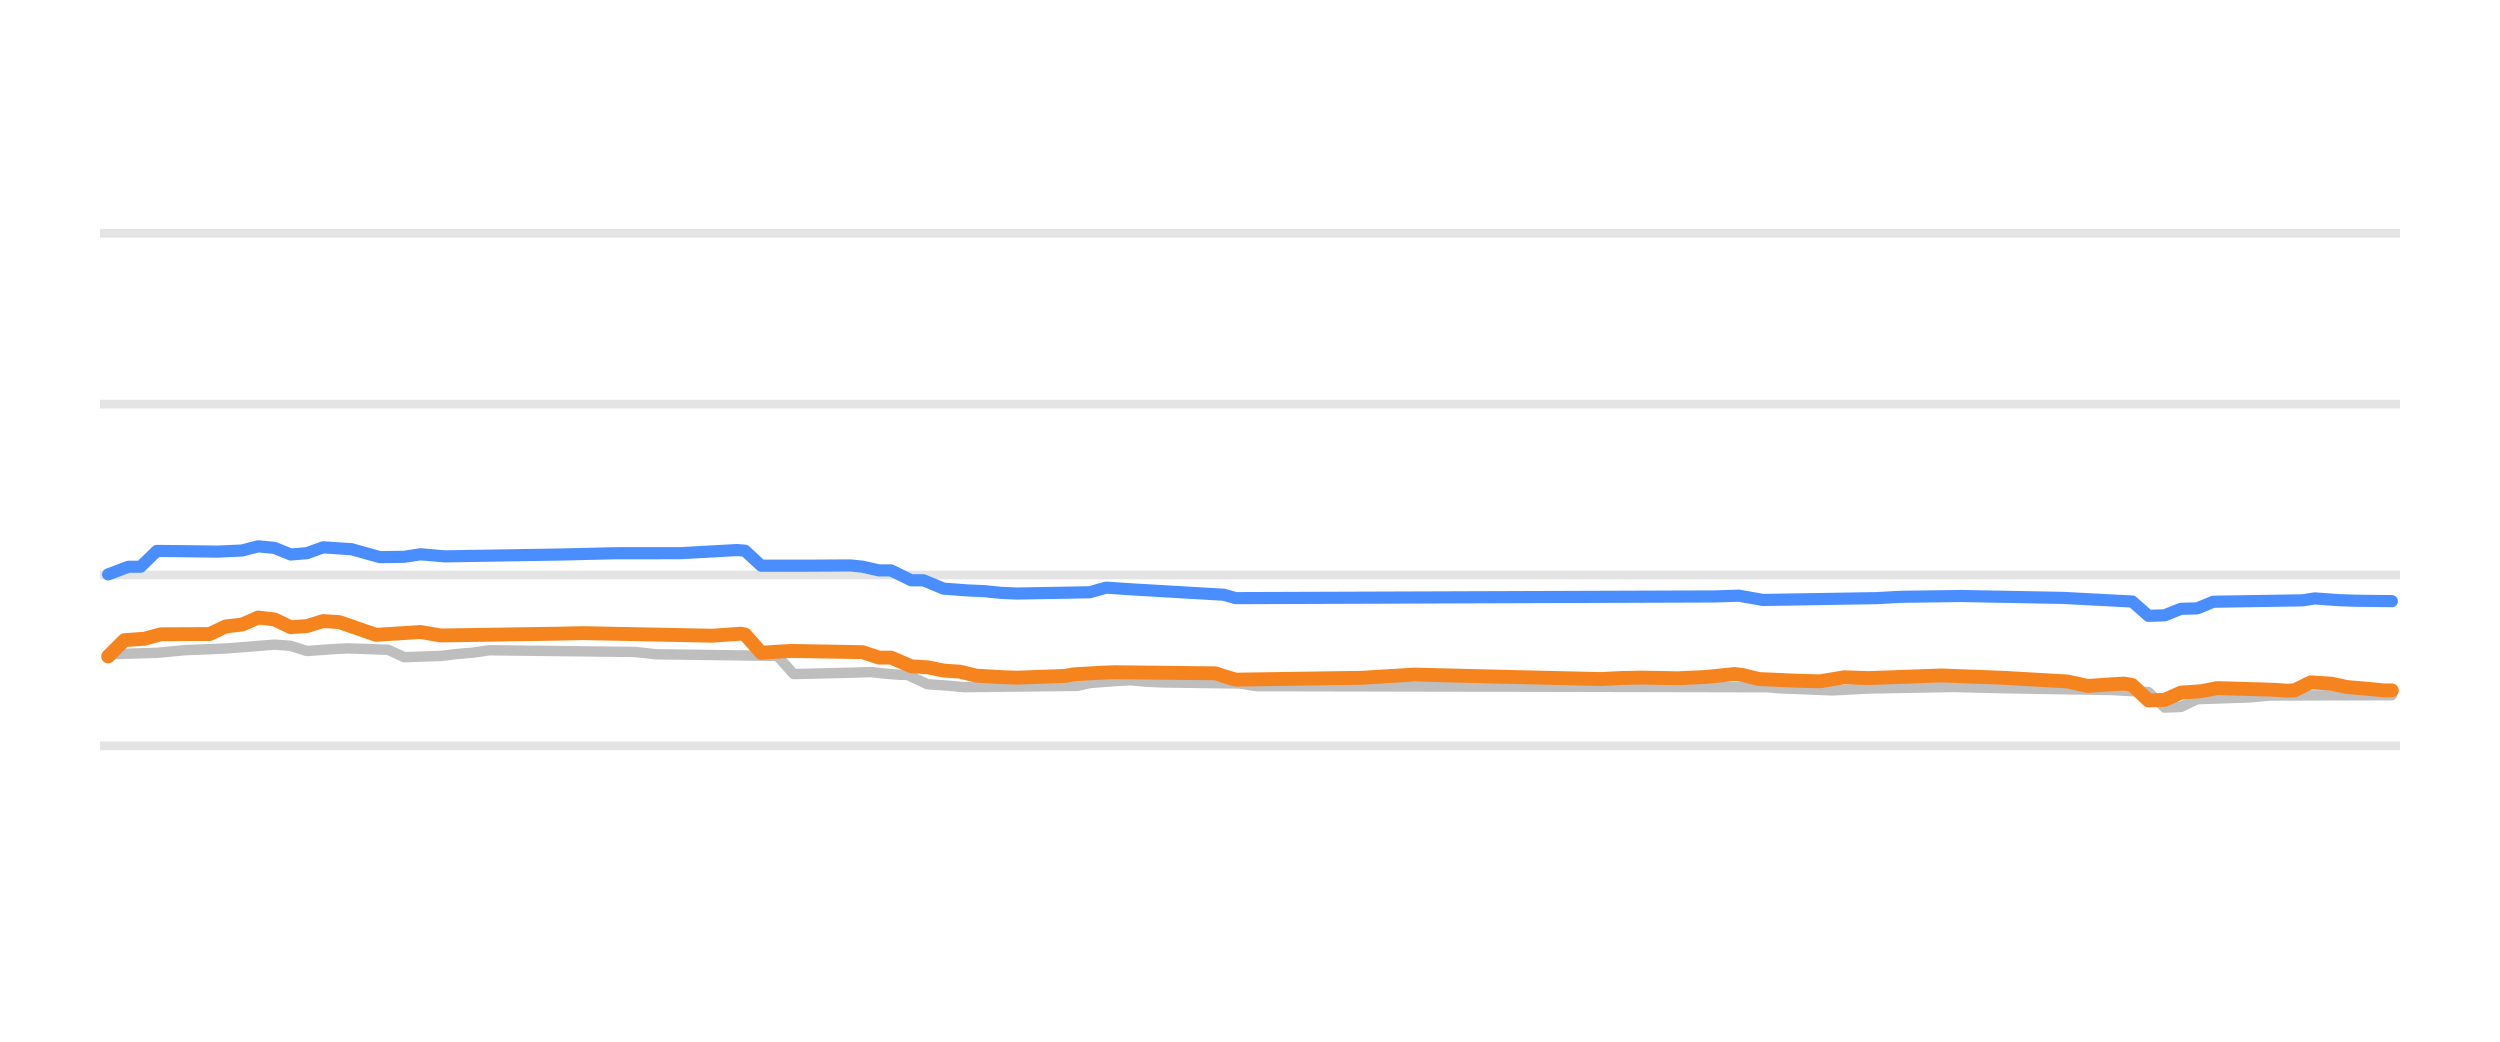
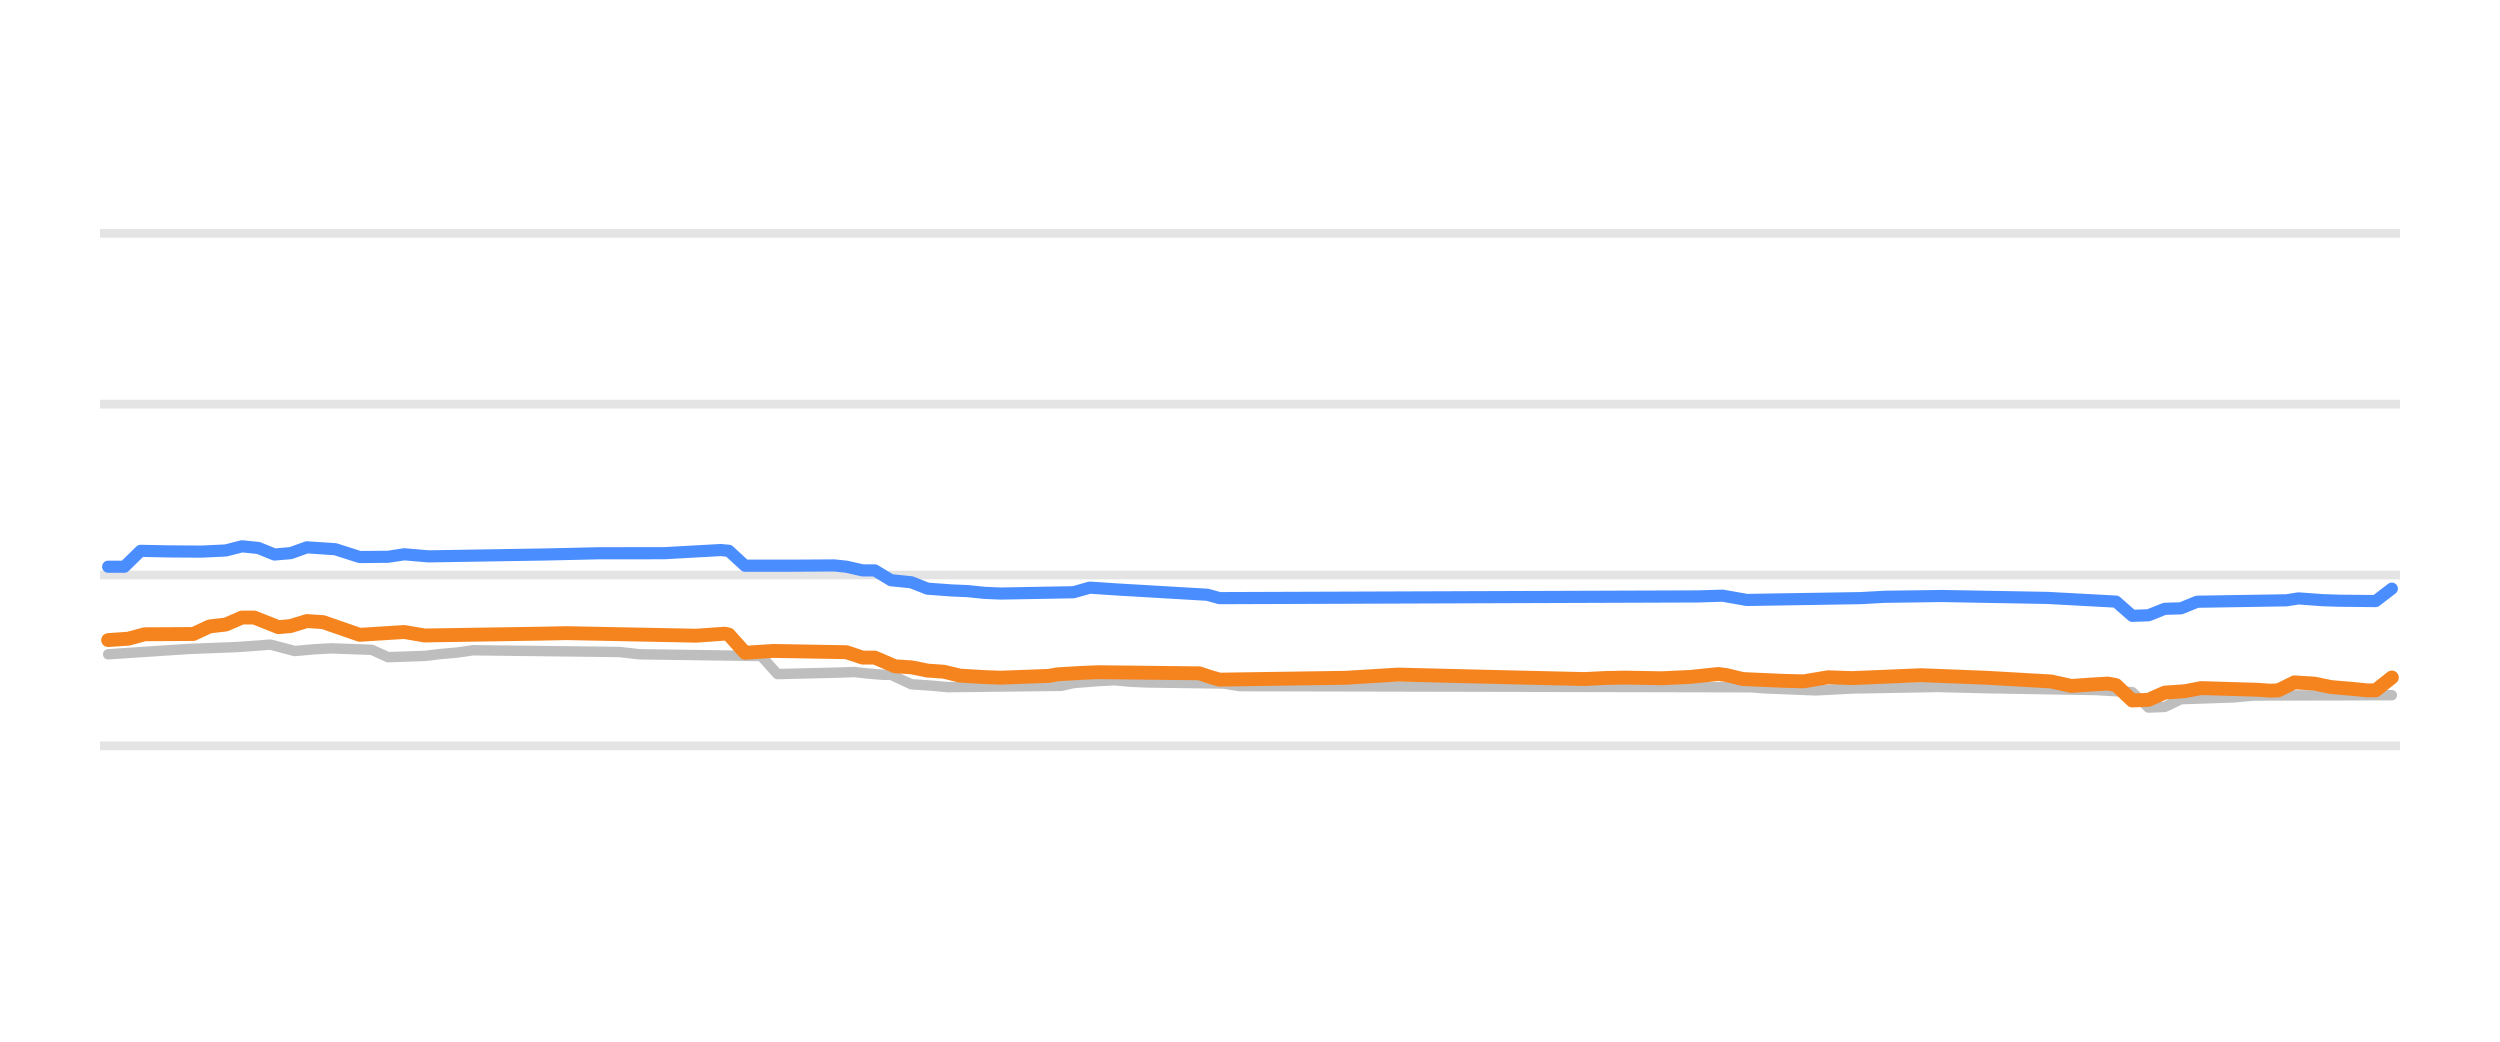
<svg xmlns="http://www.w3.org/2000/svg" width="144pt" height="60pt" viewBox="0 0 144 60" version="1.1">
  <defs>
    <style type="text/css">*{stroke-linejoin: round; stroke-linecap: butt}</style>
  </defs>
  <g id="figure_1">
    <g id="patch_1">
      <path d="M 0 60  L 144 60  L 144 0  L 0 0  L 0 60  z " style="fill: none; opacity: 0" />
    </g>
    <g id="axes_1">
      <g id="patch_2">
        <path d="M 5.76 52.8  L 138.24 52.8  L 138.24 3.6  L 5.76 3.6  L 5.76 52.8  z " style="fill: none" />
      </g>
      <g id="matplotlib.axis_1" />
      <g id="matplotlib.axis_2" />
      <g id="line2d_1">
-         <path d="M 5.76 42.96  L 138.24 42.96  " clip-path="url(#p1ad29781fc)" style="fill: none; stroke: #b2b2b2; stroke-opacity: 0.35; stroke-width: 0.5; stroke-linecap: square" />
+         <path d="M 5.76 42.96  L 138.24 42.96  " clip-path="url(#p1ca603f666)" style="fill: none; stroke: #b2b2b2; stroke-opacity: 0.35; stroke-width: 0.5; stroke-linecap: square" />
      </g>
      <g id="line2d_2">
-         <path d="M 5.76 33.12  L 138.24 33.12  " clip-path="url(#p1ad29781fc)" style="fill: none; stroke: #b2b2b2; stroke-opacity: 0.35; stroke-width: 0.5; stroke-linecap: square" />
+         <path d="M 5.76 33.12  L 138.24 33.12  " clip-path="url(#p1ca603f666)" style="fill: none; stroke: #b2b2b2; stroke-opacity: 0.35; stroke-width: 0.5; stroke-linecap: square" />
      </g>
      <g id="line2d_3">
-         <path d="M 5.76 23.28  L 138.24 23.28  " clip-path="url(#p1ad29781fc)" style="fill: none; stroke: #b2b2b2; stroke-opacity: 0.35; stroke-width: 0.5; stroke-linecap: square" />
+         <path d="M 5.76 23.28  L 138.24 23.28  " clip-path="url(#p1ca603f666)" style="fill: none; stroke: #b2b2b2; stroke-opacity: 0.35; stroke-width: 0.5; stroke-linecap: square" />
      </g>
      <g id="line2d_4">
-         <path d="M 5.76 13.44  L 138.24 13.44  " clip-path="url(#p1ad29781fc)" style="fill: none; stroke: #b2b2b2; stroke-opacity: 0.35; stroke-width: 0.5; stroke-linecap: square" />
+         <path d="M 5.76 13.44  L 138.24 13.44  " clip-path="url(#p1ca603f666)" style="fill: none; stroke: #b2b2b2; stroke-opacity: 0.35; stroke-width: 0.5; stroke-linecap: square" />
      </g>
      <g id="line2d_5">
-         <path d="M 6.23 37.686  L 9.033 37.602  L 10.669 37.45  L 13.005 37.353  L 15.809 37.13  L 16.744 37.2  L 17.678 37.499  L 19.08 37.396  L 20.015 37.346  L 22.351 37.426  L 23.286 37.853  L 25.388 37.782  L 26.323 37.671  L 27.258 37.589  L 28.192 37.455  L 36.603 37.553  L 37.771 37.686  L 44.781 37.782  L 45.715 38.827  L 49.22 38.743  L 50.154 38.709  L 50.855 38.787  L 51.79 38.867  L 52.257 38.867  L 53.425 39.413  L 54.594 39.492  L 55.528 39.58  L 62.07 39.506  L 62.771 39.344  L 64.173 39.235  L 65.108 39.181  L 66.042 39.266  L 66.977 39.309  L 71.416 39.371  L 72.35 39.521  L 101.789 39.584  L 102.49 39.644  L 104.593 39.729  L 105.528 39.767  L 107.63 39.658  L 112.537 39.569  L 115.341 39.639  L 121.649 39.747  L 123.752 39.864  L 124.686 40.756  L 125.621 40.722  L 126.555 40.274  L 129.593 40.169  L 130.761 40.062  L 137.77 40.042  L 137.77 40.042  " clip-path="url(#p1ad29781fc)" style="fill: none; stroke: #bebebe; stroke-width: 0.6; stroke-linecap: round" />
+         <path d="M 6.23 37.686  L 10.903 37.378  L 13.706 37.268  L 15.575 37.13  L 16.977 37.499  L 18.146 37.395  L 19.08 37.346  L 21.417 37.429  L 22.351 37.853  L 24.454 37.781  L 25.388 37.671  L 26.323 37.588  L 27.258 37.455  L 35.669 37.554  L 36.837 37.686  L 43.846 37.788  L 44.781 38.827  L 48.285 38.742  L 49.22 38.709  L 49.921 38.788  L 50.855 38.867  L 51.323 38.867  L 52.491 39.413  L 53.659 39.493  L 54.594 39.58  L 61.136 39.504  L 61.837 39.344  L 63.238 39.234  L 64.173 39.181  L 65.108 39.266  L 66.042 39.309  L 70.481 39.372  L 71.416 39.521  L 100.855 39.586  L 101.556 39.644  L 103.658 39.729  L 104.593 39.767  L 106.696 39.657  L 111.602 39.569  L 114.406 39.639  L 120.714 39.747  L 122.817 39.869  L 123.752 40.756  L 124.686 40.72  L 125.621 40.274  L 128.658 40.169  L 129.826 40.062  L 137.77 40.042  L 137.77 40.042  " clip-path="url(#p1ca603f666)" style="fill: none; stroke: #bebebe; stroke-width: 0.6; stroke-linecap: round" />
      </g>
      <g id="line2d_6">
-         <path d="M 6.23 33.086  L 7.398 32.643  L 8.099 32.643  L 9.033 31.733  L 10.435 31.746  L 12.538 31.773  L 13.94 31.709  L 14.875 31.467  L 15.809 31.559  L 16.744 31.939  L 17.678 31.863  L 18.613 31.526  L 20.248 31.635  L 21.884 32.092  L 23.286 32.071  L 24.22 31.926  L 25.622 32.047  L 32.398 31.938  L 35.435 31.867  L 39.173 31.865  L 42.444 31.683  L 42.912 31.72  L 43.846 32.585  L 46.416 32.585  L 48.986 32.569  L 49.687 32.641  L 50.622 32.854  L 51.323 32.854  L 52.491 33.425  L 53.192 33.425  L 54.36 33.907  L 55.762 34.01  L 56.696 34.05  L 57.631 34.147  L 58.566 34.188  L 62.771 34.115  L 63.706 33.848  L 65.341 33.956  L 70.481 34.256  L 71.182 34.453  L 98.752 34.355  L 100.154 34.311  L 101.556 34.557  L 108.098 34.453  L 109.5 34.375  L 113.004 34.33  L 118.845 34.439  L 122.817 34.648  L 123.752 35.472  L 124.686 35.442  L 125.621 35.068  L 126.555 35.042  L 127.49 34.66  L 132.63 34.579  L 133.331 34.468  L 134.733 34.57  L 135.667 34.601  L 137.77 34.626  L 137.77 34.626  " clip-path="url(#p1ad29781fc)" style="fill: none; stroke: #4a8dff; stroke-width: 0.7; stroke-linecap: round" />
+         <path d="M 6.23 32.643  L 7.164 32.643  L 8.099 31.728  L 9.734 31.761  L 11.604 31.773  L 13.005 31.707  L 13.94 31.467  L 14.875 31.562  L 15.809 31.939  L 16.744 31.861  L 17.678 31.526  L 19.314 31.635  L 20.716 32.084  L 22.351 32.07  L 23.286 31.927  L 24.688 32.047  L 31.463 31.937  L 34.5 31.868  L 38.239 31.865  L 41.51 31.683  L 41.977 31.725  L 42.912 32.585  L 45.482 32.585  L 48.052 32.569  L 48.753 32.642  L 49.687 32.854  L 50.388 32.854  L 51.323 33.421  L 52.491 33.539  L 53.425 33.907  L 54.827 34.01  L 55.762 34.05  L 56.696 34.148  L 57.631 34.188  L 61.837 34.113  L 62.771 33.848  L 64.407 33.957  L 69.547 34.258  L 70.248 34.453  L 97.817 34.354  L 99.219 34.311  L 100.621 34.557  L 107.163 34.452  L 108.565 34.375  L 111.836 34.33  L 117.911 34.439  L 121.883 34.653  L 122.817 35.472  L 123.752 35.44  L 124.686 35.068  L 125.621 35.04  L 126.555 34.66  L 131.696 34.578  L 132.396 34.468  L 133.798 34.571  L 134.733 34.601  L 136.836 34.622  L 137.77 33.907  L 137.77 33.907  " clip-path="url(#p1ca603f666)" style="fill: none; stroke: #4a8dff; stroke-width: 0.7; stroke-linecap: round" />
      </g>
      <g id="line2d_7">
-         <path d="M 6.23 37.809  L 7.164 36.874  L 8.333 36.789  L 9.267 36.534  L 12.071 36.521  L 13.005 36.082  L 13.94 35.976  L 14.875 35.57  L 15.809 35.679  L 16.744 36.126  L 17.678 36.061  L 18.613 35.772  L 19.547 35.834  L 21.65 36.565  L 23.753 36.434  L 24.22 36.402  L 25.388 36.603  L 32.164 36.499  L 33.566 36.468  L 41.042 36.617  L 42.678 36.5  L 42.912 36.545  L 43.846 37.598  L 45.482 37.494  L 49.687 37.565  L 50.622 37.878  L 51.323 37.878  L 52.491 38.379  L 53.425 38.436  L 54.36 38.625  L 55.295 38.689  L 56.229 38.916  L 57.631 38.999  L 58.566 39.034  L 61.369 38.932  L 61.837 38.842  L 63.238 38.759  L 64.173 38.719  L 70.014 38.783  L 70.715 39.013  L 71.182 39.147  L 78.425 39.041  L 81.463 38.855  L 86.369 38.976  L 92.21 39.113  L 93.378 39.053  L 94.546 39.029  L 96.649 39.068  L 98.285 38.992  L 99.92 38.822  L 100.387 38.884  L 101.322 39.113  L 103.658 39.215  L 104.827 39.245  L 106.229 39.011  L 107.63 39.058  L 111.836 38.907  L 115.341 39.038  L 119.079 39.252  L 120.247 39.511  L 121.415 39.429  L 122.35 39.373  L 122.817 39.456  L 123.752 40.347  L 124.686 40.314  L 125.621 39.895  L 126.789 39.813  L 127.724 39.634  L 130.995 39.731  L 131.696 39.782  L 132.163 39.766  L 133.097 39.304  L 134.266 39.377  L 135.2 39.575  L 136.368 39.673  L 137.303 39.767  L 137.77 39.767  L 137.77 39.767  " clip-path="url(#p1ad29781fc)" style="fill: none; stroke: #f5841e; stroke-width: 0.8; stroke-linecap: round" />
+         <path d="M 6.23 36.869  L 7.398 36.788  L 8.333 36.534  L 11.136 36.518  L 12.071 36.082  L 13.005 35.974  L 13.94 35.57  L 14.641 35.57  L 16.043 36.126  L 16.744 36.059  L 17.678 35.772  L 18.613 35.835  L 20.716 36.565  L 22.818 36.433  L 23.286 36.403  L 24.454 36.603  L 31.229 36.498  L 32.631 36.469  L 40.108 36.616  L 41.743 36.5  L 41.977 36.551  L 42.912 37.598  L 44.547 37.494  L 48.753 37.567  L 49.687 37.878  L 50.388 37.878  L 51.556 38.379  L 52.491 38.438  L 53.425 38.625  L 54.36 38.691  L 55.295 38.916  L 56.696 39  L 57.631 39.034  L 60.435 38.93  L 60.902 38.842  L 62.304 38.758  L 63.238 38.719  L 69.079 38.783  L 69.78 39.015  L 70.248 39.147  L 77.491 39.041  L 80.528 38.855  L 85.434 38.976  L 91.275 39.113  L 92.444 39.053  L 93.612 39.029  L 95.715 39.068  L 97.35 38.991  L 98.986 38.822  L 99.453 38.886  L 100.387 39.113  L 102.724 39.216  L 103.892 39.245  L 105.294 39.011  L 106.696 39.058  L 110.668 38.891  L 114.406 39.038  L 118.144 39.253  L 119.312 39.511  L 120.481 39.429  L 121.415 39.373  L 121.883 39.462  L 122.817 40.347  L 123.752 40.311  L 124.686 39.895  L 125.854 39.812  L 126.789 39.634  L 130.06 39.732  L 130.761 39.782  L 131.228 39.764  L 132.163 39.304  L 133.331 39.379  L 134.266 39.575  L 135.434 39.674  L 136.368 39.767  L 136.836 39.763  L 137.77 39.024  L 137.77 39.024  " clip-path="url(#p1ca603f666)" style="fill: none; stroke: #f5841e; stroke-width: 0.8; stroke-linecap: round" />
      </g>
    </g>
  </g>
  <defs>
-     <clipPath id="p1ad29781fc">
+     <clipPath id="p1ca603f666">
      <rect x="5.76" y="3.6" width="132.48" height="49.2" />
    </clipPath>
  </defs>
</svg>
